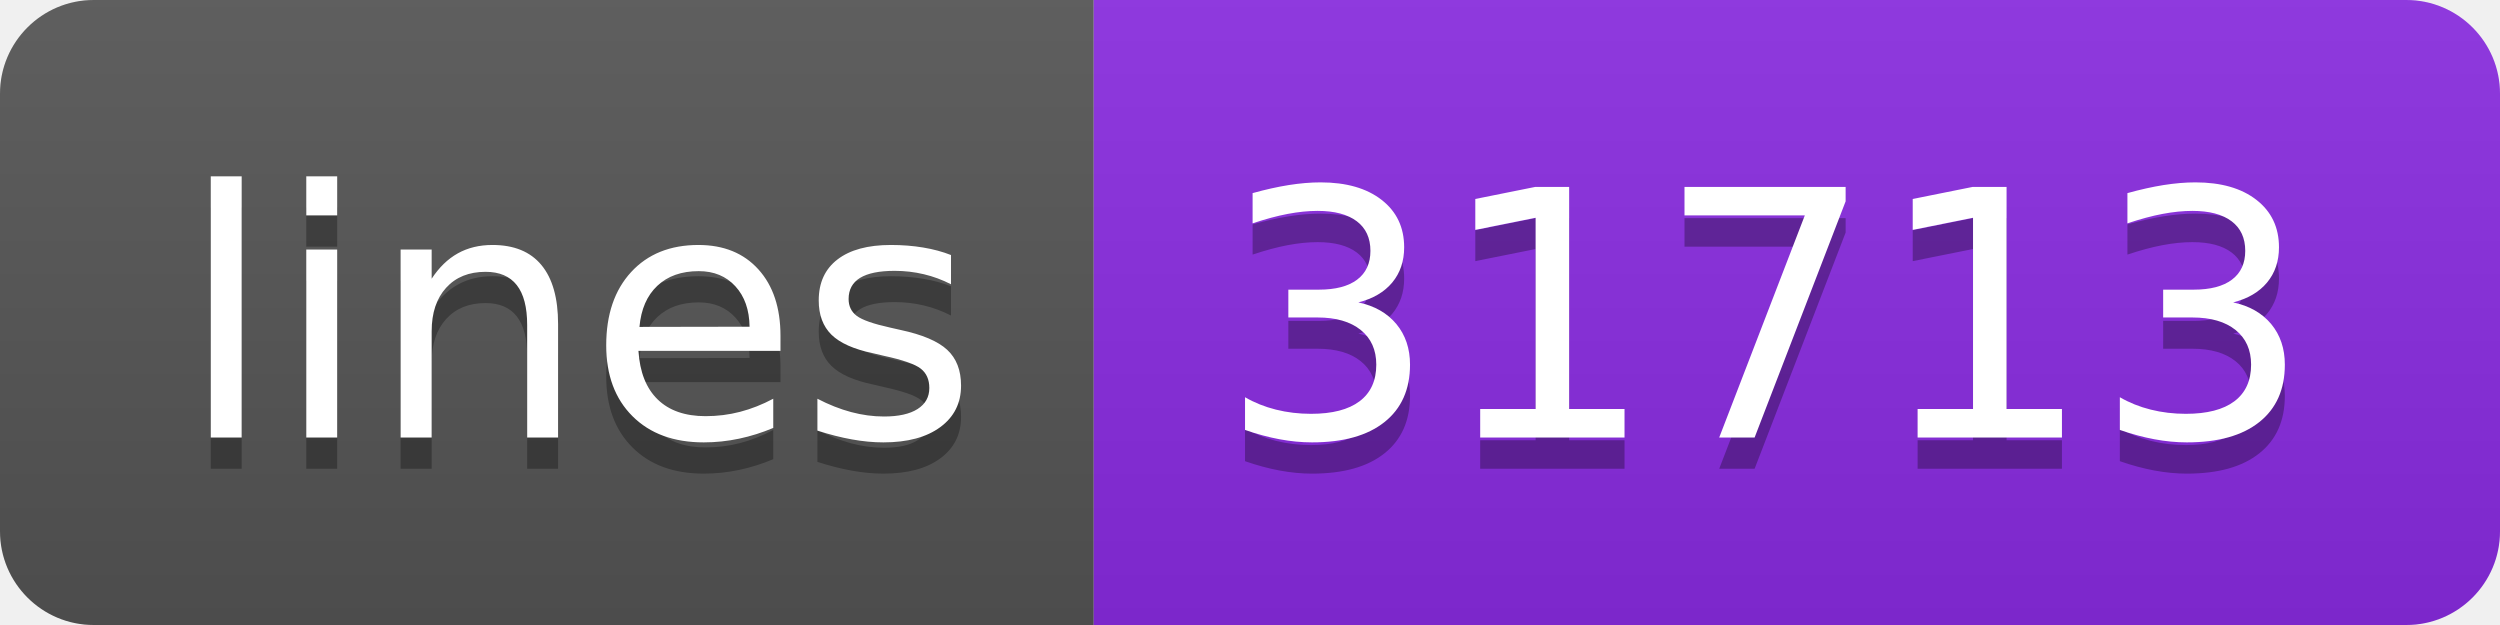
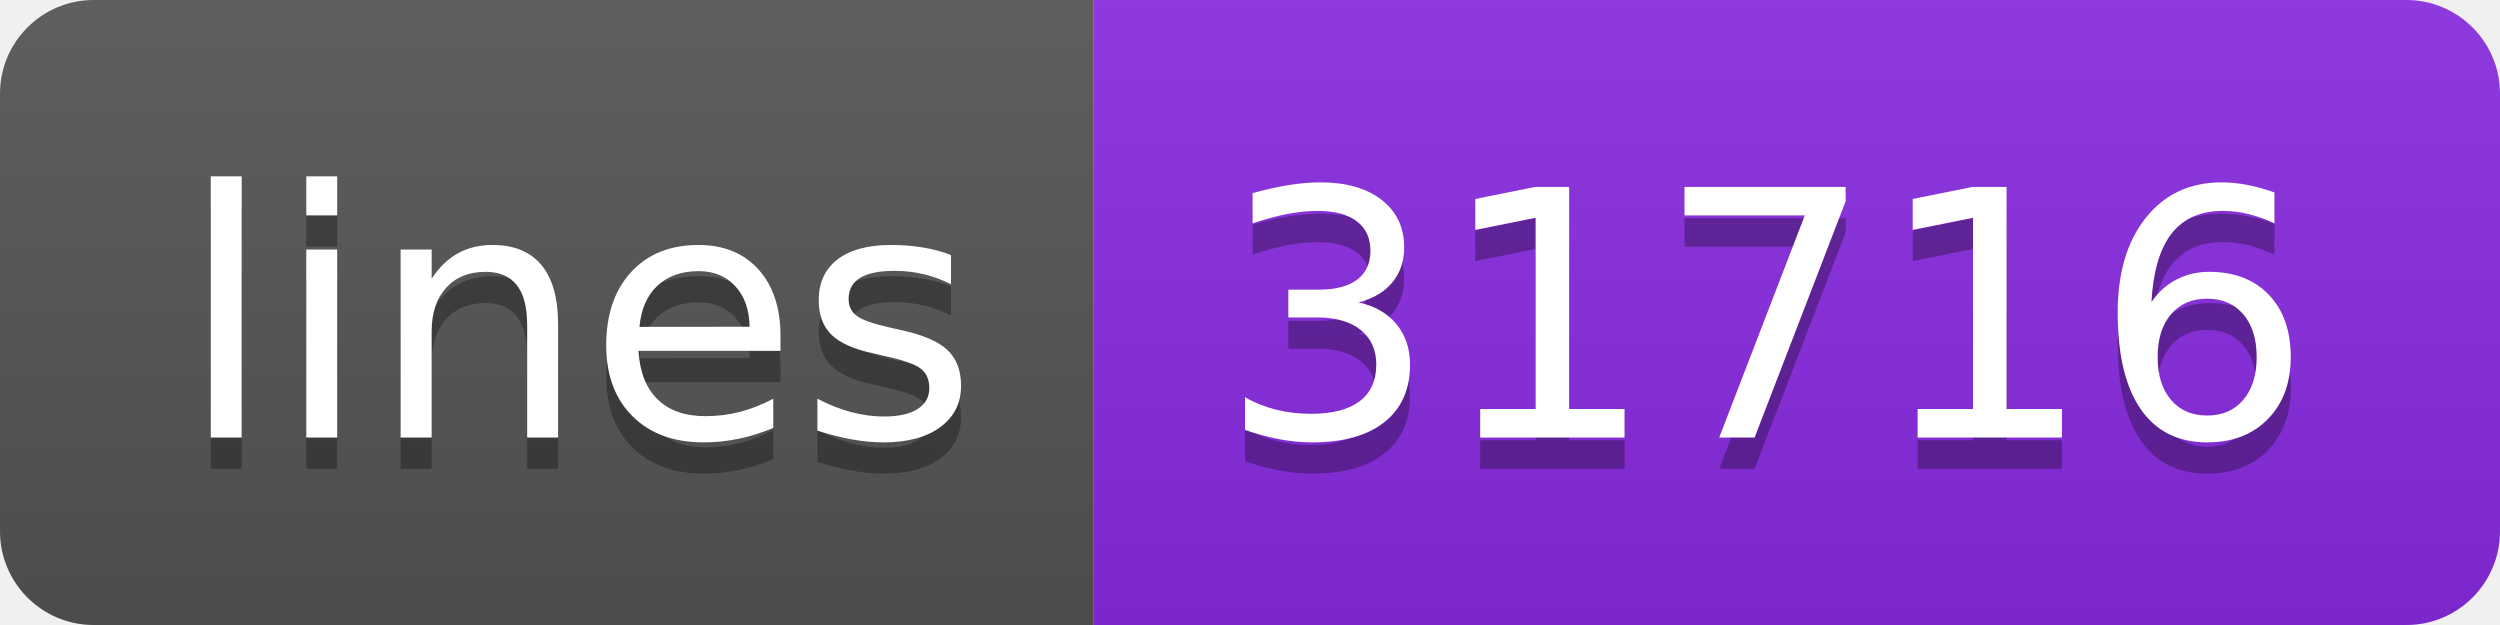
<svg xmlns="http://www.w3.org/2000/svg" width="80" height="20">
  <linearGradient id="s" x2="0" y2="100%">
    <stop offset="0" stop-color="#bbb" stop-opacity=".1" />
    <stop offset="1" stop-opacity=".1" />
  </linearGradient>
  <clipPath id="r">
    <rect width="80" height="20" rx="3" fill="#fff" />
  </clipPath>
  <g clip-path="url(#r)">
    <rect width="35" height="20" fill="#555" />
    <rect x="35" width="45" height="20" fill="blueviolet" />
    <rect width="80" height="20" fill="url(#s)" />
  </g>
  <g fill="#fff" text-anchor="middle" font-family="Verdana,Geneva,DejaVu Sans,sans-serif" text-rendering="geometricPrecision" font-size="110">
    <text x="185" y="150" fill="#010101" fill-opacity=".3" transform="scale(.1)" textLength="250">lines</text>
    <text x="185" y="140" transform="scale(.1)" textLength="250">lines</text>
-     <text x="565" y="150" fill="#010101" fill-opacity=".3" transform="scale(.1)" textLength="350">31713</text>
-     <text x="565" y="140" transform="scale(.1)" textLength="350">31713</text>
+     <text x="565" y="150" fill="#010101" fill-opacity=".3" transform="scale(.1)" textLength="350">31716</text>
+     <text x="565" y="140" transform="scale(.1)" textLength="350">31716</text>
  </g>
</svg>
